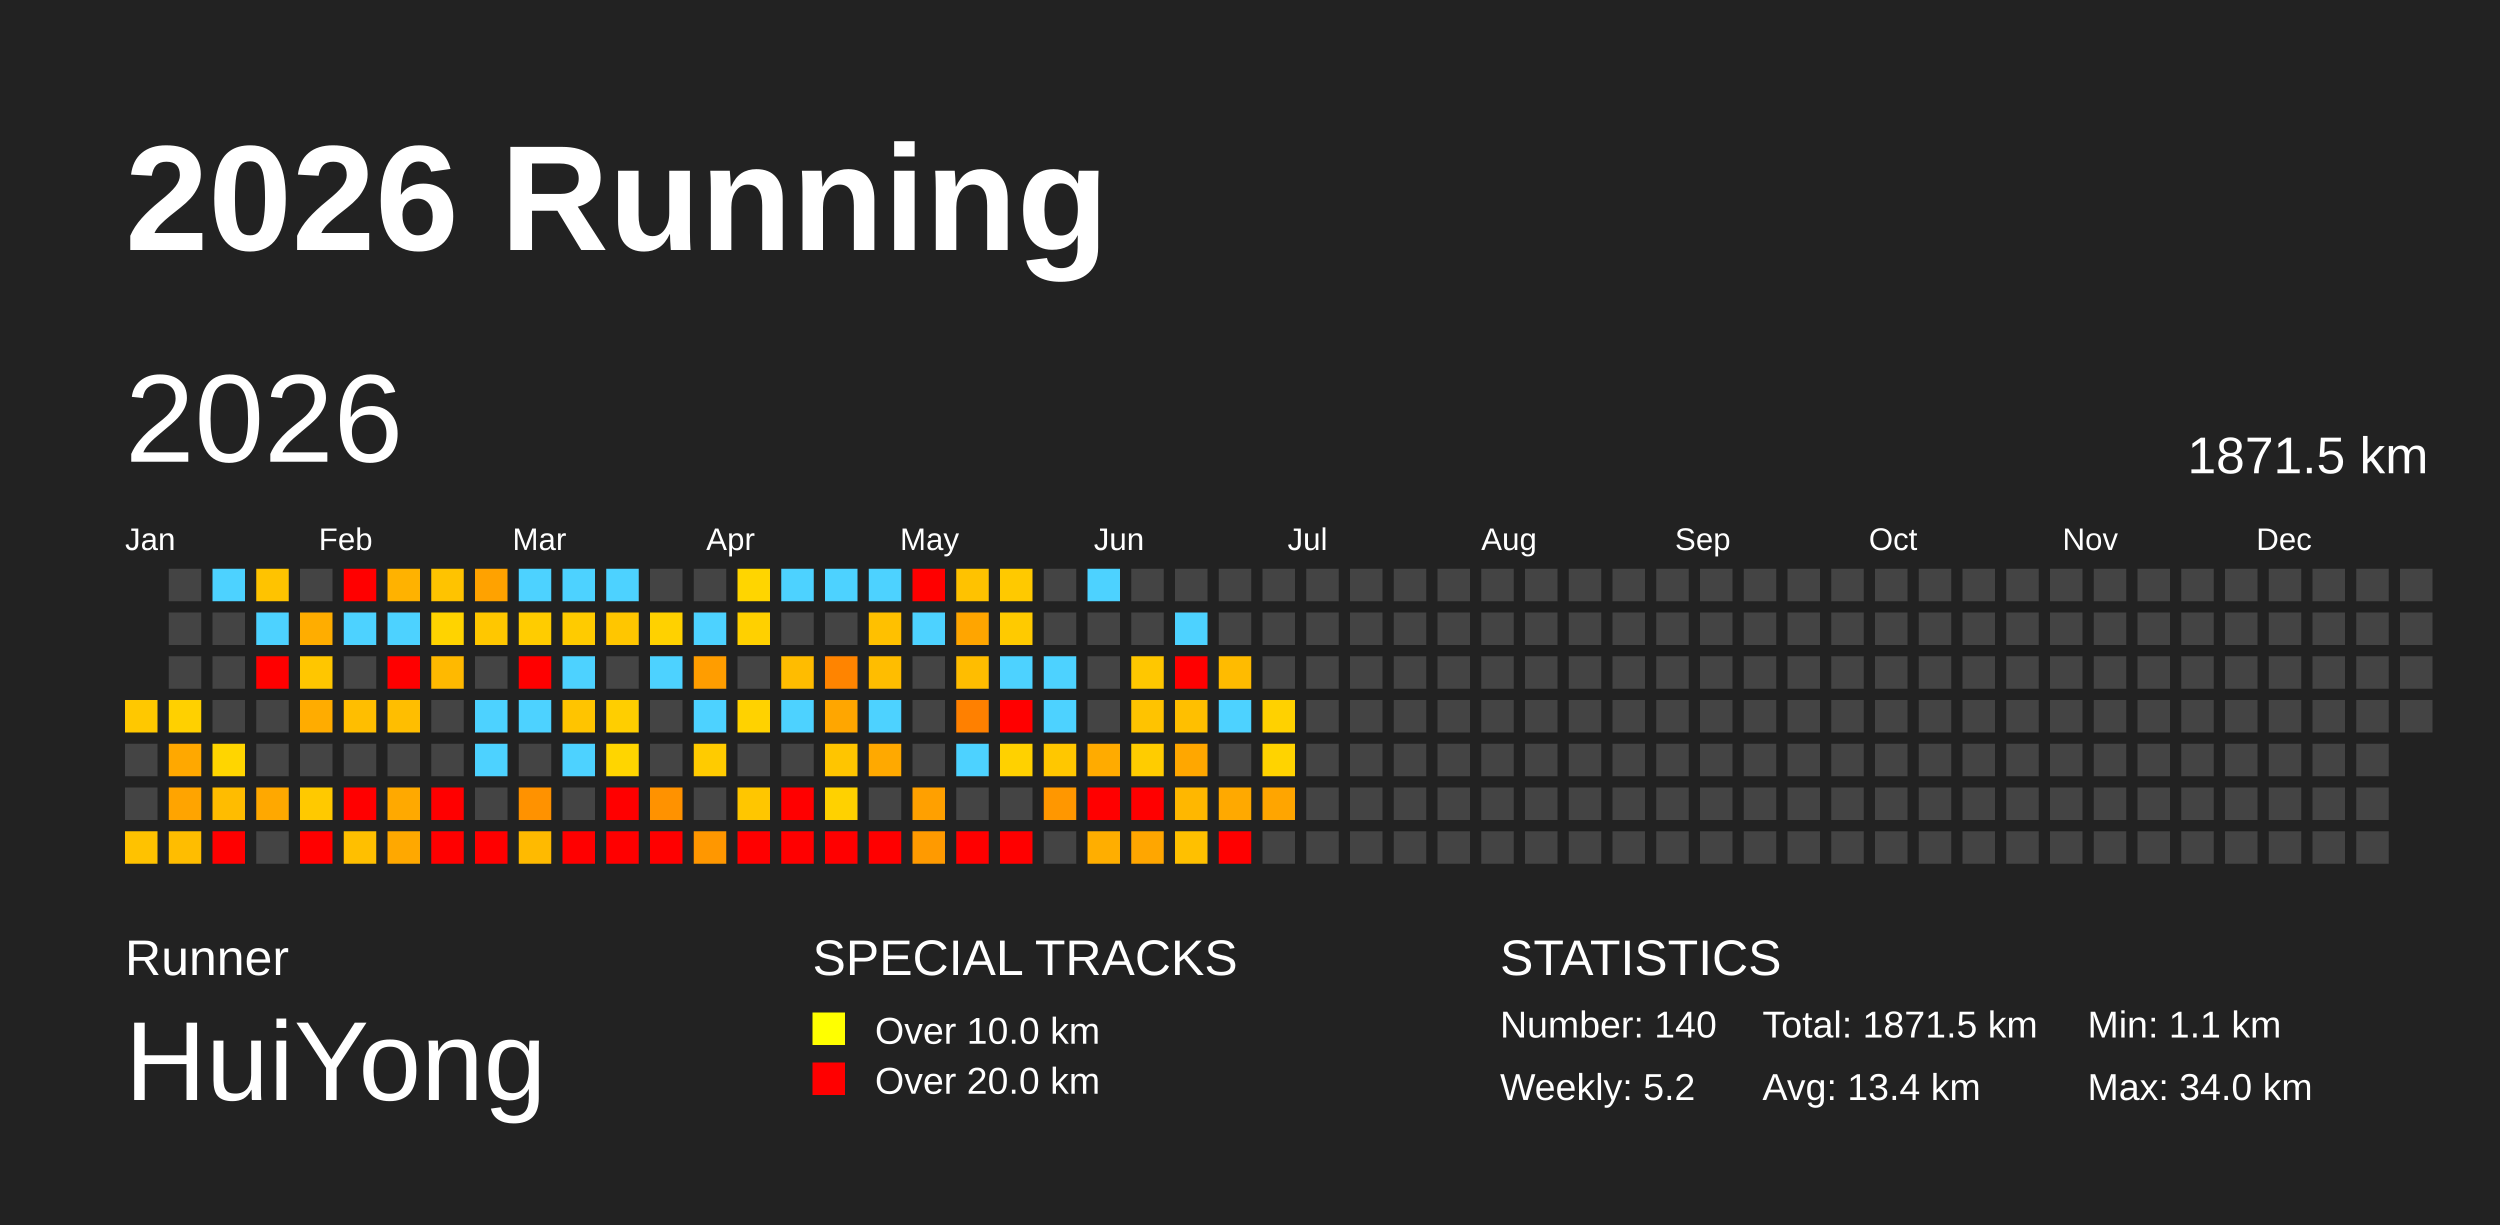
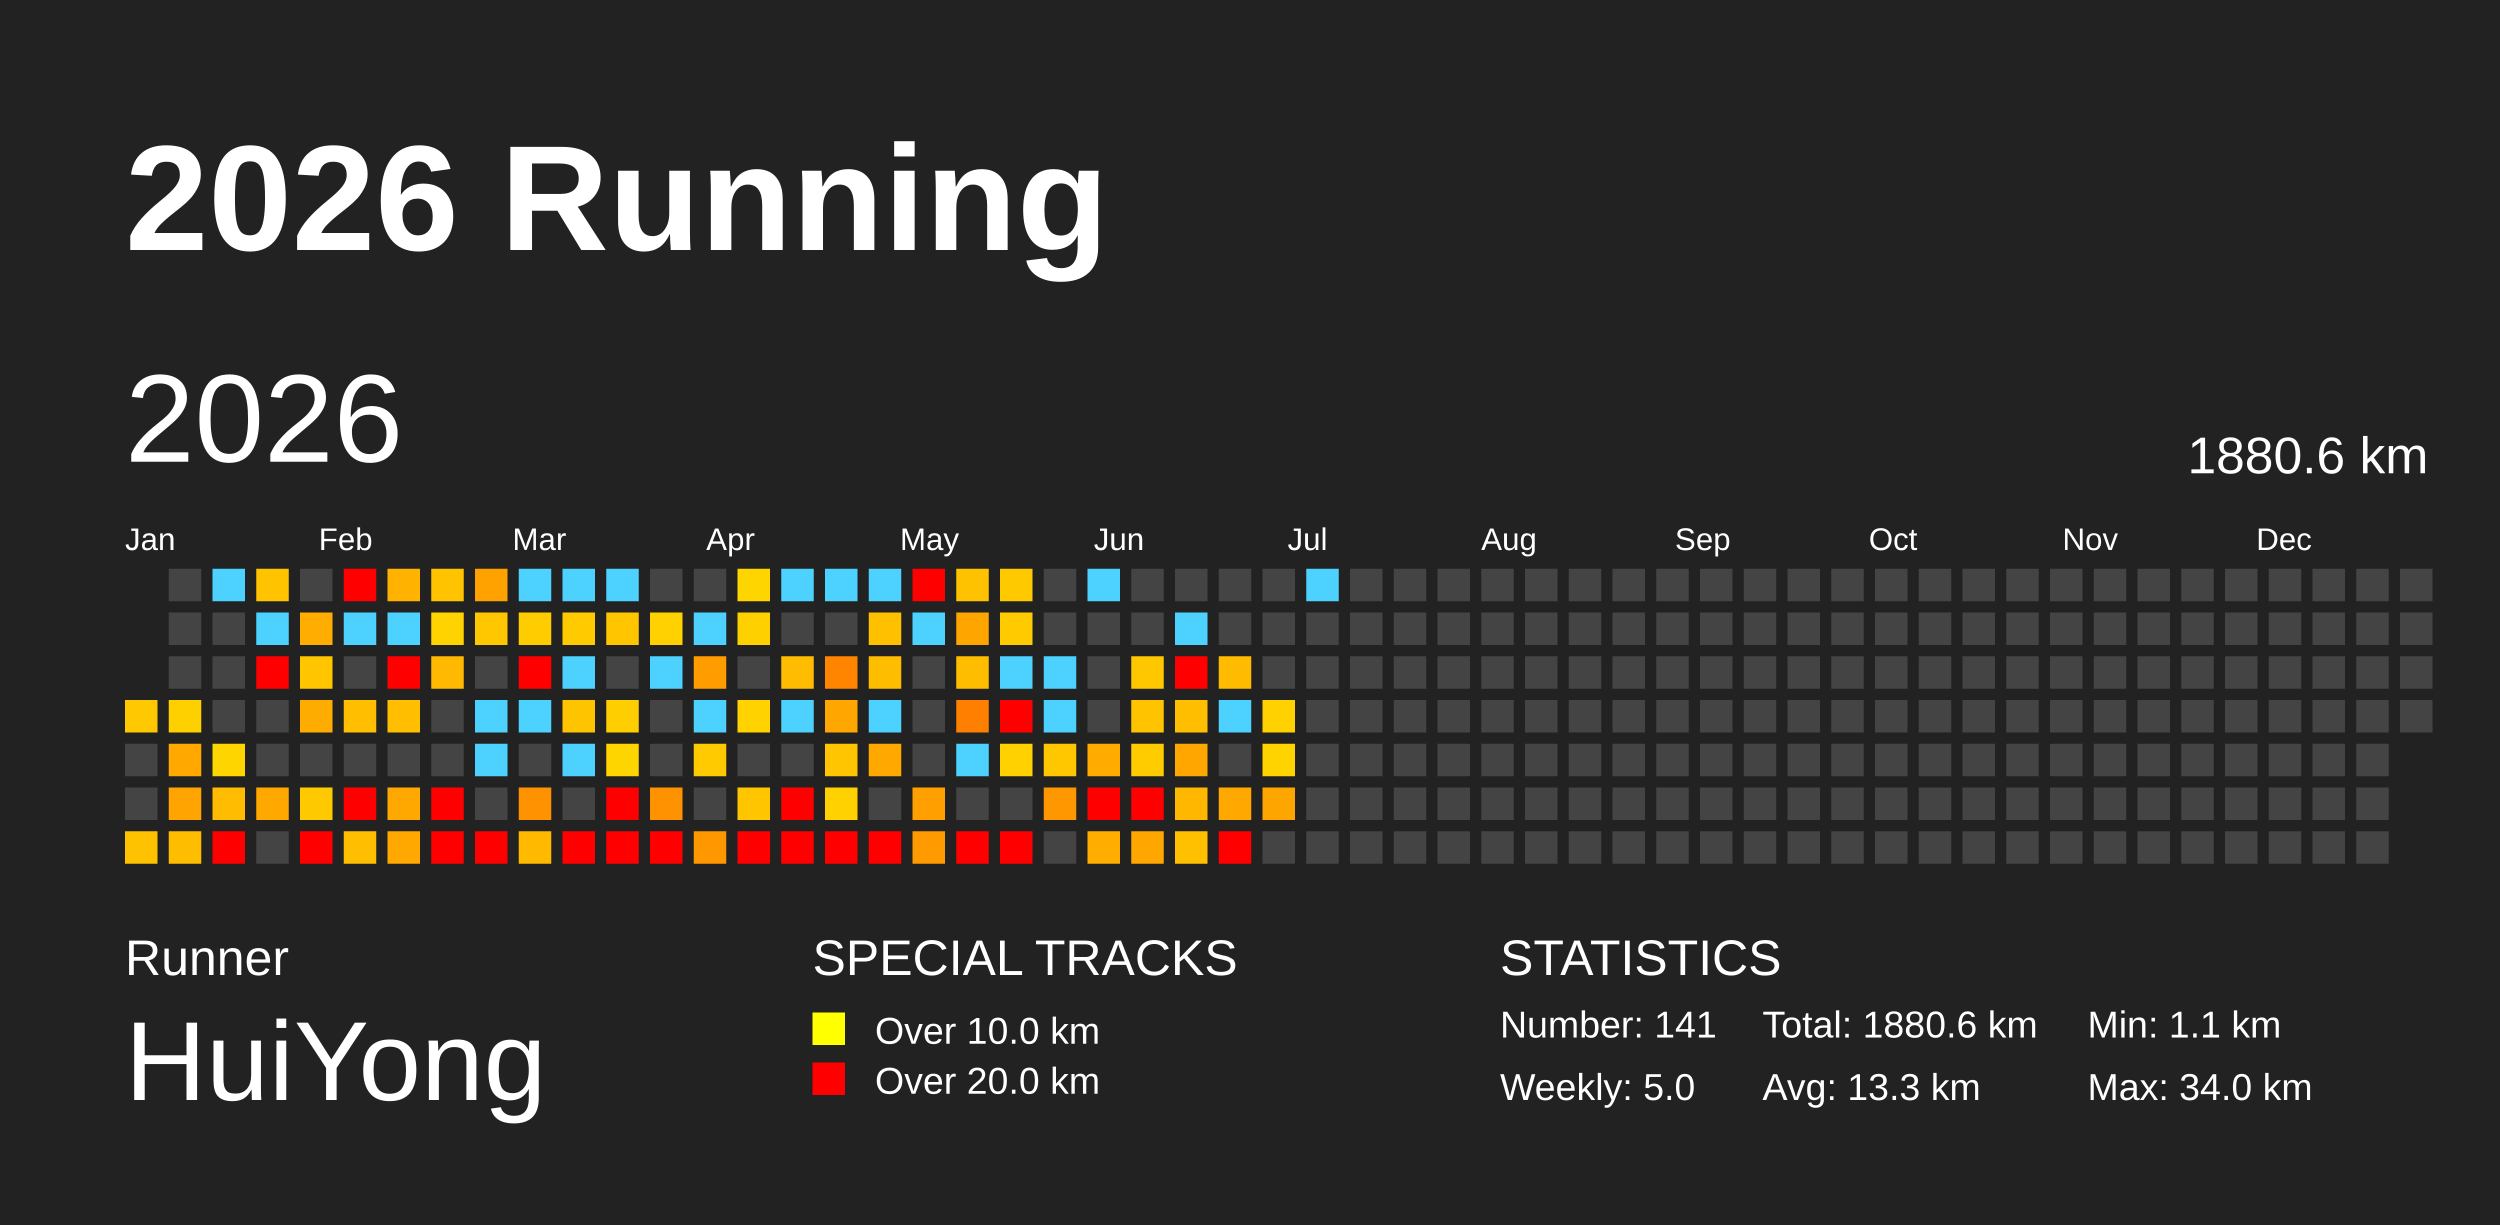
<svg xmlns="http://www.w3.org/2000/svg" baseProfile="full" height="98mm" version="1.1" viewBox="0,0,200,98" width="200mm">
  <defs />
  <rect fill="#222222" height="98" width="200" x="0" y="0" />
  <text fill="#FFFFFF" style="font-size:12px; font-family:Arial; font-weight:bold;" x="10" y="20">2026 Running</text>
  <text fill="#FFFFFF" style="font-size:4px; font-family:Arial" x="10" y="78">Runner</text>
  <text fill="#FFFFFF" style="font-size:9px; font-family:Arial" x="10" y="88">HuiYong</text>
  <text fill="#FFFFFF" style="font-size:4px; font-family:Arial" x="65" y="78">SPECIAL TRACKS</text>
  <rect fill="yellow" height="2.6" width="2.6" x="65" y="81" />
  <text fill="#FFFFFF" style="font-size:3px; font-family:Arial" x="70" y="83.5">Over 10.0 km</text>
  <rect fill="red" height="2.6" width="2.6" x="65" y="85" />
  <text fill="#FFFFFF" style="font-size:3px; font-family:Arial" x="70" y="87.5">Over 20.0 km</text>
  <text fill="#FFFFFF" style="font-size:4px; font-family:Arial" x="120" y="78">STATISTICS</text>
-   <text fill="#FFFFFF" style="font-size:3px; font-family:Arial" x="120" y="83">Number: 140</text>
-   <text fill="#FFFFFF" style="font-size:3px; font-family:Arial" x="120" y="88">Weekly: 5.2</text>
-   <text fill="#FFFFFF" style="font-size:3px; font-family:Arial" x="141" y="83">Total: 1871.5 km</text>
-   <text fill="#FFFFFF" style="font-size:3px; font-family:Arial" x="141" y="88">Avg: 13.4 km</text>
+   <text fill="#FFFFFF" style="font-size:3px; font-family:Arial" x="120" y="83">Number: 141</text>
+   <text fill="#FFFFFF" style="font-size:3px; font-family:Arial" x="120" y="88">Weekly: 5.0</text>
+   <text fill="#FFFFFF" style="font-size:3px; font-family:Arial" x="141" y="83">Total: 1880.6 km</text>
+   <text fill="#FFFFFF" style="font-size:3px; font-family:Arial" x="141" y="88">Avg: 13.3 km</text>
  <text fill="#FFFFFF" style="font-size:3px; font-family:Arial" x="167" y="83">Min: 1.1 km</text>
  <text fill="#FFFFFF" style="font-size:3px; font-family:Arial" x="167" y="88">Max: 34.0 km</text>
  <text dominant-baseline="hanging" fill="#FFFFFF" style="font-size:10.0px; font-family:Arial;" x="10" y="30">2026</text>
-   <text dominant-baseline="hanging" fill="#FFFFFF" style="font-size:4.125px; font-family:Arial;" x="175" y="35">1871.5 km</text>
+   <text dominant-baseline="hanging" fill="#FFFFFF" style="font-size:4.125px; font-family:Arial;" x="175" y="35">1880.6 km</text>
  <text fill="#FFFFFF" style="font-size:2.5px; font-family:Arial" x="10.0" y="44">Jan</text>
  <text fill="#FFFFFF" style="font-size:2.5px; font-family:Arial" x="25.5" y="44">Feb</text>
  <text fill="#FFFFFF" style="font-size:2.5px; font-family:Arial" x="41.0" y="44">Mar</text>
  <text fill="#FFFFFF" style="font-size:2.5px; font-family:Arial" x="56.5" y="44">Apr</text>
  <text fill="#FFFFFF" style="font-size:2.5px; font-family:Arial" x="72.0" y="44">May</text>
  <text fill="#FFFFFF" style="font-size:2.5px; font-family:Arial" x="87.5" y="44">Jun</text>
  <text fill="#FFFFFF" style="font-size:2.5px; font-family:Arial" x="103.0" y="44">Jul</text>
  <text fill="#FFFFFF" style="font-size:2.5px; font-family:Arial" x="118.5" y="44">Aug</text>
  <text fill="#FFFFFF" style="font-size:2.5px; font-family:Arial" x="134.0" y="44">Sep</text>
  <text fill="#FFFFFF" style="font-size:2.5px; font-family:Arial" x="149.5" y="44">Oct</text>
  <text fill="#FFFFFF" style="font-size:2.5px; font-family:Arial" x="165.0" y="44">Nov</text>
  <text fill="#FFFFFF" style="font-size:2.5px; font-family:Arial" x="180.5" y="44">Dec</text>
  <rect fill="#ffc800" height="2.6" width="2.6" x="10.0" y="56.0" />
  <rect fill="#444444" height="2.6" width="2.6" x="10.0" y="59.5" />
  <rect fill="#444444" height="2.6" width="2.6" x="10.0" y="63.0" />
  <rect fill="#ffc200" height="2.6" width="2.6" x="10.0" y="66.5" />
  <rect fill="#444444" height="2.6" width="2.6" x="13.5" y="45.5" />
  <rect fill="#444444" height="2.6" width="2.6" x="13.5" y="49.0" />
  <rect fill="#444444" height="2.6" width="2.6" x="13.5" y="52.5" />
  <rect fill="#ffd000" height="2.6" width="2.6" x="13.5" y="56.0" />
  <rect fill="#ffa800" height="2.6" width="2.6" x="13.5" y="59.5" />
  <rect fill="#ffa400" height="2.6" width="2.6" x="13.5" y="63.0" />
  <rect fill="#ffbd00" height="2.6" width="2.6" x="13.5" y="66.5" />
  <rect fill="#4dd2ff" height="2.6" width="2.6" x="17.0" y="45.5" />
  <rect fill="#444444" height="2.6" width="2.6" x="17.0" y="49.0" />
  <rect fill="#444444" height="2.6" width="2.6" x="17.0" y="52.5" />
  <rect fill="#444444" height="2.6" width="2.6" x="17.0" y="56.0" />
  <rect fill="#ffd500" height="2.6" width="2.6" x="17.0" y="59.5" />
  <rect fill="#ffbc00" height="2.6" width="2.6" x="17.0" y="63.0" />
  <rect fill="red" height="2.6" width="2.6" x="17.0" y="66.5" />
  <rect fill="#ffc300" height="2.6" width="2.6" x="20.5" y="45.5" />
  <rect fill="#4dd2ff" height="2.6" width="2.6" x="20.5" y="49.0" />
  <rect fill="red" height="2.6" width="2.6" x="20.5" y="52.5" />
  <rect fill="#444444" height="2.6" width="2.6" x="20.5" y="56.0" />
  <rect fill="#444444" height="2.6" width="2.6" x="20.5" y="59.5" />
  <rect fill="#ffa800" height="2.6" width="2.6" x="20.5" y="63.0" />
  <rect fill="#444444" height="2.6" width="2.6" x="20.5" y="66.5" />
  <rect fill="#444444" height="2.6" width="2.6" x="24.0" y="45.5" />
  <rect fill="#ffad00" height="2.6" width="2.6" x="24.0" y="49.0" />
  <rect fill="#ffc600" height="2.6" width="2.6" x="24.0" y="52.5" />
  <rect fill="#ffac00" height="2.6" width="2.6" x="24.0" y="56.0" />
  <rect fill="#444444" height="2.6" width="2.6" x="24.0" y="59.5" />
  <rect fill="#ffc900" height="2.6" width="2.6" x="24.0" y="63.0" />
  <rect fill="red" height="2.6" width="2.6" x="24.0" y="66.5" />
  <rect fill="red" height="2.6" width="2.6" x="27.5" y="45.5" />
  <rect fill="#4dd2ff" height="2.6" width="2.6" x="27.5" y="49.0" />
  <rect fill="#444444" height="2.6" width="2.6" x="27.5" y="52.5" />
  <rect fill="#ffbe00" height="2.6" width="2.6" x="27.5" y="56.0" />
  <rect fill="#444444" height="2.6" width="2.6" x="27.5" y="59.5" />
  <rect fill="red" height="2.6" width="2.6" x="27.5" y="63.0" />
  <rect fill="#ffbf00" height="2.6" width="2.6" x="27.5" y="66.5" />
  <rect fill="#ffb200" height="2.6" width="2.6" x="31.0" y="45.5" />
  <rect fill="#4dd2ff" height="2.6" width="2.6" x="31.0" y="49.0" />
  <rect fill="red" height="2.6" width="2.6" x="31.0" y="52.5" />
  <rect fill="#ffbe00" height="2.6" width="2.6" x="31.0" y="56.0" />
  <rect fill="#444444" height="2.6" width="2.6" x="31.0" y="59.5" />
  <rect fill="#ffa900" height="2.6" width="2.6" x="31.0" y="63.0" />
  <rect fill="#ffa800" height="2.6" width="2.6" x="31.0" y="66.5" />
  <rect fill="#ffc300" height="2.6" width="2.6" x="34.5" y="45.5" />
  <rect fill="#ffd300" height="2.6" width="2.6" x="34.5" y="49.0" />
  <rect fill="#ffb900" height="2.6" width="2.6" x="34.5" y="52.5" />
  <rect fill="#444444" height="2.6" width="2.6" x="34.5" y="56.0" />
  <rect fill="#444444" height="2.6" width="2.6" x="34.5" y="59.5" />
  <rect fill="red" height="2.6" width="2.6" x="34.5" y="63.0" />
  <rect fill="red" height="2.6" width="2.6" x="34.5" y="66.5" />
  <rect fill="#ffa200" height="2.6" width="2.6" x="38.0" y="45.5" />
  <rect fill="#ffc700" height="2.6" width="2.6" x="38.0" y="49.0" />
  <rect fill="#444444" height="2.6" width="2.6" x="38.0" y="52.5" />
  <rect fill="#4dd2ff" height="2.6" width="2.6" x="38.0" y="56.0" />
  <rect fill="#4dd2ff" height="2.6" width="2.6" x="38.0" y="59.5" />
  <rect fill="#444444" height="2.6" width="2.6" x="38.0" y="63.0" />
  <rect fill="red" height="2.6" width="2.6" x="38.0" y="66.5" />
  <rect fill="#4dd2ff" height="2.6" width="2.6" x="41.5" y="45.5" />
  <rect fill="#ffcc00" height="2.6" width="2.6" x="41.5" y="49.0" />
  <rect fill="red" height="2.6" width="2.6" x="41.5" y="52.5" />
  <rect fill="#4dd2ff" height="2.6" width="2.6" x="41.5" y="56.0" />
  <rect fill="#444444" height="2.6" width="2.6" x="41.5" y="59.5" />
  <rect fill="#ff9200" height="2.6" width="2.6" x="41.5" y="63.0" />
  <rect fill="#ffba00" height="2.6" width="2.6" x="41.5" y="66.5" />
  <rect fill="#4dd2ff" height="2.6" width="2.6" x="45.0" y="45.5" />
  <rect fill="#ffcb00" height="2.6" width="2.6" x="45.0" y="49.0" />
  <rect fill="#4dd2ff" height="2.6" width="2.6" x="45.0" y="52.5" />
  <rect fill="#ffc400" height="2.6" width="2.6" x="45.0" y="56.0" />
  <rect fill="#4dd2ff" height="2.6" width="2.6" x="45.0" y="59.5" />
  <rect fill="#444444" height="2.6" width="2.6" x="45.0" y="63.0" />
  <rect fill="red" height="2.6" width="2.6" x="45.0" y="66.5" />
  <rect fill="#4dd2ff" height="2.6" width="2.6" x="48.5" y="45.5" />
  <rect fill="#ffc600" height="2.6" width="2.6" x="48.5" y="49.0" />
  <rect fill="#444444" height="2.6" width="2.6" x="48.5" y="52.5" />
  <rect fill="#ffce00" height="2.6" width="2.6" x="48.5" y="56.0" />
  <rect fill="#ffd500" height="2.6" width="2.6" x="48.5" y="59.5" />
  <rect fill="red" height="2.6" width="2.6" x="48.5" y="63.0" />
  <rect fill="red" height="2.6" width="2.6" x="48.5" y="66.5" />
  <rect fill="#444444" height="2.6" width="2.6" x="52.0" y="45.5" />
  <rect fill="#ffd100" height="2.6" width="2.6" x="52.0" y="49.0" />
  <rect fill="#4dd2ff" height="2.6" width="2.6" x="52.0" y="52.5" />
  <rect fill="#444444" height="2.6" width="2.6" x="52.0" y="56.0" />
  <rect fill="#444444" height="2.6" width="2.6" x="52.0" y="59.5" />
  <rect fill="#ff9200" height="2.6" width="2.6" x="52.0" y="63.0" />
  <rect fill="red" height="2.6" width="2.6" x="52.0" y="66.5" />
  <rect fill="#444444" height="2.6" width="2.6" x="55.5" y="45.5" />
  <rect fill="#4dd2ff" height="2.6" width="2.6" x="55.5" y="49.0" />
  <rect fill="#ff9d00" height="2.6" width="2.6" x="55.5" y="52.5" />
  <rect fill="#4dd2ff" height="2.6" width="2.6" x="55.5" y="56.0" />
  <rect fill="#ffcb00" height="2.6" width="2.6" x="55.5" y="59.5" />
  <rect fill="#444444" height="2.6" width="2.6" x="55.5" y="63.0" />
  <rect fill="#ff9700" height="2.6" width="2.6" x="55.5" y="66.5" />
  <rect fill="#ffd500" height="2.6" width="2.6" x="59.0" y="45.5" />
  <rect fill="#ffd000" height="2.6" width="2.6" x="59.0" y="49.0" />
  <rect fill="#444444" height="2.6" width="2.6" x="59.0" y="52.5" />
  <rect fill="#ffd200" height="2.6" width="2.6" x="59.0" y="56.0" />
  <rect fill="#444444" height="2.6" width="2.6" x="59.0" y="59.5" />
  <rect fill="#ffc600" height="2.6" width="2.6" x="59.0" y="63.0" />
  <rect fill="red" height="2.6" width="2.6" x="59.0" y="66.5" />
  <rect fill="#4dd2ff" height="2.6" width="2.6" x="62.5" y="45.5" />
  <rect fill="#444444" height="2.6" width="2.6" x="62.5" y="49.0" />
  <rect fill="#ffbc00" height="2.6" width="2.6" x="62.5" y="52.5" />
  <rect fill="#4dd2ff" height="2.6" width="2.6" x="62.5" y="56.0" />
  <rect fill="#444444" height="2.6" width="2.6" x="62.5" y="59.5" />
  <rect fill="red" height="2.6" width="2.6" x="62.5" y="63.0" />
  <rect fill="red" height="2.6" width="2.6" x="62.5" y="66.5" />
  <rect fill="#4dd2ff" height="2.6" width="2.6" x="66.0" y="45.5" />
  <rect fill="#444444" height="2.6" width="2.6" x="66.0" y="49.0" />
  <rect fill="#ff8400" height="2.6" width="2.6" x="66.0" y="52.5" />
  <rect fill="#ffa600" height="2.6" width="2.6" x="66.0" y="56.0" />
  <rect fill="#ffc500" height="2.6" width="2.6" x="66.0" y="59.5" />
  <rect fill="#ffd100" height="2.6" width="2.6" x="66.0" y="63.0" />
  <rect fill="red" height="2.6" width="2.6" x="66.0" y="66.5" />
  <rect fill="#4dd2ff" height="2.6" width="2.6" x="69.5" y="45.5" />
  <rect fill="#ffc000" height="2.6" width="2.6" x="69.5" y="49.0" />
  <rect fill="#ffbd00" height="2.6" width="2.6" x="69.5" y="52.5" />
  <rect fill="#4dd2ff" height="2.6" width="2.6" x="69.5" y="56.0" />
  <rect fill="#ffa900" height="2.6" width="2.6" x="69.5" y="59.5" />
  <rect fill="#444444" height="2.6" width="2.6" x="69.5" y="63.0" />
  <rect fill="red" height="2.6" width="2.6" x="69.5" y="66.5" />
  <rect fill="red" height="2.6" width="2.6" x="73.0" y="45.5" />
  <rect fill="#4dd2ff" height="2.6" width="2.6" x="73.0" y="49.0" />
  <rect fill="#444444" height="2.6" width="2.6" x="73.0" y="52.5" />
  <rect fill="#444444" height="2.6" width="2.6" x="73.0" y="56.0" />
  <rect fill="#444444" height="2.6" width="2.6" x="73.0" y="59.5" />
  <rect fill="#ffa000" height="2.6" width="2.6" x="73.0" y="63.0" />
  <rect fill="#ff9a00" height="2.6" width="2.6" x="73.0" y="66.5" />
  <rect fill="#ffc200" height="2.6" width="2.6" x="76.5" y="45.5" />
  <rect fill="#ffa500" height="2.6" width="2.6" x="76.5" y="49.0" />
  <rect fill="#ffbd00" height="2.6" width="2.6" x="76.5" y="52.5" />
  <rect fill="#ff8000" height="2.6" width="2.6" x="76.5" y="56.0" />
  <rect fill="#4dd2ff" height="2.6" width="2.6" x="76.5" y="59.5" />
  <rect fill="#444444" height="2.6" width="2.6" x="76.5" y="63.0" />
  <rect fill="red" height="2.6" width="2.6" x="76.5" y="66.5" />
  <rect fill="#ffc900" height="2.6" width="2.6" x="80.0" y="45.5" />
  <rect fill="#ffca00" height="2.6" width="2.6" x="80.0" y="49.0" />
  <rect fill="#4dd2ff" height="2.6" width="2.6" x="80.0" y="52.5" />
  <rect fill="red" height="2.6" width="2.6" x="80.0" y="56.0" />
  <rect fill="#ffd100" height="2.6" width="2.6" x="80.0" y="59.5" />
  <rect fill="#444444" height="2.6" width="2.6" x="80.0" y="63.0" />
  <rect fill="red" height="2.6" width="2.6" x="80.0" y="66.5" />
  <rect fill="#444444" height="2.6" width="2.6" x="83.5" y="45.5" />
  <rect fill="#444444" height="2.6" width="2.6" x="83.5" y="49.0" />
  <rect fill="#4dd2ff" height="2.6" width="2.6" x="83.5" y="52.5" />
  <rect fill="#4dd2ff" height="2.6" width="2.6" x="83.5" y="56.0" />
  <rect fill="#ffc700" height="2.6" width="2.6" x="83.5" y="59.5" />
  <rect fill="#ff9700" height="2.6" width="2.6" x="83.5" y="63.0" />
  <rect fill="#444444" height="2.6" width="2.6" x="83.5" y="66.5" />
  <rect fill="#4dd2ff" height="2.6" width="2.6" x="87.0" y="45.5" />
  <rect fill="#444444" height="2.6" width="2.6" x="87.0" y="49.0" />
  <rect fill="#444444" height="2.6" width="2.6" x="87.0" y="52.5" />
  <rect fill="#444444" height="2.6" width="2.6" x="87.0" y="56.0" />
  <rect fill="#ffab00" height="2.6" width="2.6" x="87.0" y="59.5" />
  <rect fill="red" height="2.6" width="2.6" x="87.0" y="63.0" />
  <rect fill="#ffae00" height="2.6" width="2.6" x="87.0" y="66.5" />
  <rect fill="#444444" height="2.6" width="2.6" x="90.5" y="45.5" />
  <rect fill="#444444" height="2.6" width="2.6" x="90.5" y="49.0" />
  <rect fill="#ffc700" height="2.6" width="2.6" x="90.5" y="52.5" />
  <rect fill="#ffc300" height="2.6" width="2.6" x="90.5" y="56.0" />
  <rect fill="#ffcc00" height="2.6" width="2.6" x="90.5" y="59.5" />
  <rect fill="red" height="2.6" width="2.6" x="90.5" y="63.0" />
  <rect fill="#ffa600" height="2.6" width="2.6" x="90.5" y="66.5" />
  <rect fill="#444444" height="2.6" width="2.6" x="94.0" y="45.5" />
  <rect fill="#4dd2ff" height="2.6" width="2.6" x="94.0" y="49.0" />
  <rect fill="red" height="2.6" width="2.6" x="94.0" y="52.5" />
  <rect fill="#ffbf00" height="2.6" width="2.6" x="94.0" y="56.0" />
  <rect fill="#ffa700" height="2.6" width="2.6" x="94.0" y="59.5" />
  <rect fill="#ffb700" height="2.6" width="2.6" x="94.0" y="63.0" />
  <rect fill="#ffc000" height="2.6" width="2.6" x="94.0" y="66.5" />
  <rect fill="#444444" height="2.6" width="2.6" x="97.5" y="45.5" />
  <rect fill="#444444" height="2.6" width="2.6" x="97.5" y="49.0" />
  <rect fill="#ffbb00" height="2.6" width="2.6" x="97.5" y="52.5" />
  <rect fill="#4dd2ff" height="2.6" width="2.6" x="97.5" y="56.0" />
  <rect fill="#444444" height="2.6" width="2.6" x="97.5" y="59.5" />
  <rect fill="#ffa900" height="2.6" width="2.6" x="97.5" y="63.0" />
  <rect fill="red" height="2.6" width="2.6" x="97.5" y="66.5" />
  <rect fill="#444444" height="2.6" width="2.6" x="101.0" y="45.5" />
  <rect fill="#444444" height="2.6" width="2.6" x="101.0" y="49.0" />
  <rect fill="#444444" height="2.6" width="2.6" x="101.0" y="52.5" />
  <rect fill="#ffd100" height="2.6" width="2.6" x="101.0" y="56.0" />
  <rect fill="#ffd300" height="2.6" width="2.6" x="101.0" y="59.5" />
  <rect fill="#ffa500" height="2.6" width="2.6" x="101.0" y="63.0" />
  <rect fill="#444444" height="2.6" width="2.6" x="101.0" y="66.5" />
-   <rect fill="#444444" height="2.6" width="2.6" x="104.5" y="45.5" />
+   <rect fill="#4dd2ff" height="2.6" width="2.6" x="104.5" y="45.5" />
  <rect fill="#444444" height="2.6" width="2.6" x="104.5" y="49.0" />
  <rect fill="#444444" height="2.6" width="2.6" x="104.5" y="52.5" />
  <rect fill="#444444" height="2.6" width="2.6" x="104.5" y="56.0" />
  <rect fill="#444444" height="2.6" width="2.6" x="104.5" y="59.5" />
  <rect fill="#444444" height="2.6" width="2.6" x="104.5" y="63.0" />
  <rect fill="#444444" height="2.6" width="2.6" x="104.5" y="66.5" />
  <rect fill="#444444" height="2.6" width="2.6" x="108.0" y="45.5" />
  <rect fill="#444444" height="2.6" width="2.6" x="108.0" y="49.0" />
  <rect fill="#444444" height="2.6" width="2.6" x="108.0" y="52.5" />
  <rect fill="#444444" height="2.6" width="2.6" x="108.0" y="56.0" />
  <rect fill="#444444" height="2.6" width="2.6" x="108.0" y="59.5" />
  <rect fill="#444444" height="2.6" width="2.6" x="108.0" y="63.0" />
  <rect fill="#444444" height="2.6" width="2.6" x="108.0" y="66.5" />
  <rect fill="#444444" height="2.6" width="2.6" x="111.5" y="45.5" />
  <rect fill="#444444" height="2.6" width="2.6" x="111.5" y="49.0" />
  <rect fill="#444444" height="2.6" width="2.6" x="111.5" y="52.5" />
  <rect fill="#444444" height="2.6" width="2.6" x="111.5" y="56.0" />
  <rect fill="#444444" height="2.6" width="2.6" x="111.5" y="59.5" />
  <rect fill="#444444" height="2.6" width="2.6" x="111.5" y="63.0" />
  <rect fill="#444444" height="2.6" width="2.6" x="111.5" y="66.5" />
  <rect fill="#444444" height="2.6" width="2.6" x="115.0" y="45.5" />
  <rect fill="#444444" height="2.6" width="2.6" x="115.0" y="49.0" />
  <rect fill="#444444" height="2.6" width="2.6" x="115.0" y="52.5" />
  <rect fill="#444444" height="2.6" width="2.6" x="115.0" y="56.0" />
  <rect fill="#444444" height="2.6" width="2.6" x="115.0" y="59.5" />
  <rect fill="#444444" height="2.6" width="2.6" x="115.0" y="63.0" />
  <rect fill="#444444" height="2.6" width="2.6" x="115.0" y="66.5" />
  <rect fill="#444444" height="2.6" width="2.6" x="118.5" y="45.5" />
  <rect fill="#444444" height="2.6" width="2.6" x="118.5" y="49.0" />
  <rect fill="#444444" height="2.6" width="2.6" x="118.5" y="52.5" />
  <rect fill="#444444" height="2.6" width="2.6" x="118.5" y="56.0" />
  <rect fill="#444444" height="2.6" width="2.6" x="118.5" y="59.5" />
  <rect fill="#444444" height="2.6" width="2.6" x="118.5" y="63.0" />
  <rect fill="#444444" height="2.6" width="2.6" x="118.5" y="66.5" />
  <rect fill="#444444" height="2.6" width="2.6" x="122.0" y="45.5" />
  <rect fill="#444444" height="2.6" width="2.6" x="122.0" y="49.0" />
  <rect fill="#444444" height="2.6" width="2.6" x="122.0" y="52.5" />
  <rect fill="#444444" height="2.6" width="2.6" x="122.0" y="56.0" />
  <rect fill="#444444" height="2.6" width="2.6" x="122.0" y="59.5" />
  <rect fill="#444444" height="2.6" width="2.6" x="122.0" y="63.0" />
  <rect fill="#444444" height="2.6" width="2.6" x="122.0" y="66.5" />
  <rect fill="#444444" height="2.6" width="2.6" x="125.5" y="45.5" />
  <rect fill="#444444" height="2.6" width="2.6" x="125.5" y="49.0" />
  <rect fill="#444444" height="2.6" width="2.6" x="125.5" y="52.5" />
  <rect fill="#444444" height="2.6" width="2.6" x="125.5" y="56.0" />
  <rect fill="#444444" height="2.6" width="2.6" x="125.5" y="59.5" />
  <rect fill="#444444" height="2.6" width="2.6" x="125.5" y="63.0" />
  <rect fill="#444444" height="2.6" width="2.6" x="125.5" y="66.5" />
  <rect fill="#444444" height="2.6" width="2.6" x="129.0" y="45.5" />
  <rect fill="#444444" height="2.6" width="2.6" x="129.0" y="49.0" />
  <rect fill="#444444" height="2.6" width="2.6" x="129.0" y="52.5" />
  <rect fill="#444444" height="2.6" width="2.6" x="129.0" y="56.0" />
  <rect fill="#444444" height="2.6" width="2.6" x="129.0" y="59.5" />
  <rect fill="#444444" height="2.6" width="2.6" x="129.0" y="63.0" />
  <rect fill="#444444" height="2.6" width="2.6" x="129.0" y="66.5" />
  <rect fill="#444444" height="2.6" width="2.6" x="132.5" y="45.5" />
  <rect fill="#444444" height="2.6" width="2.6" x="132.5" y="49.0" />
  <rect fill="#444444" height="2.6" width="2.6" x="132.5" y="52.5" />
  <rect fill="#444444" height="2.6" width="2.6" x="132.5" y="56.0" />
  <rect fill="#444444" height="2.6" width="2.6" x="132.5" y="59.5" />
  <rect fill="#444444" height="2.6" width="2.6" x="132.5" y="63.0" />
  <rect fill="#444444" height="2.6" width="2.6" x="132.5" y="66.5" />
  <rect fill="#444444" height="2.6" width="2.6" x="136.0" y="45.5" />
  <rect fill="#444444" height="2.6" width="2.6" x="136.0" y="49.0" />
  <rect fill="#444444" height="2.6" width="2.6" x="136.0" y="52.5" />
  <rect fill="#444444" height="2.6" width="2.6" x="136.0" y="56.0" />
  <rect fill="#444444" height="2.6" width="2.6" x="136.0" y="59.5" />
  <rect fill="#444444" height="2.6" width="2.6" x="136.0" y="63.0" />
  <rect fill="#444444" height="2.6" width="2.6" x="136.0" y="66.5" />
  <rect fill="#444444" height="2.6" width="2.6" x="139.5" y="45.5" />
  <rect fill="#444444" height="2.6" width="2.6" x="139.5" y="49.0" />
  <rect fill="#444444" height="2.6" width="2.6" x="139.5" y="52.5" />
  <rect fill="#444444" height="2.6" width="2.6" x="139.5" y="56.0" />
  <rect fill="#444444" height="2.6" width="2.6" x="139.5" y="59.5" />
  <rect fill="#444444" height="2.6" width="2.6" x="139.5" y="63.0" />
  <rect fill="#444444" height="2.6" width="2.6" x="139.5" y="66.5" />
  <rect fill="#444444" height="2.6" width="2.6" x="143.0" y="45.5" />
  <rect fill="#444444" height="2.6" width="2.6" x="143.0" y="49.0" />
  <rect fill="#444444" height="2.6" width="2.6" x="143.0" y="52.5" />
  <rect fill="#444444" height="2.6" width="2.6" x="143.0" y="56.0" />
  <rect fill="#444444" height="2.6" width="2.6" x="143.0" y="59.5" />
  <rect fill="#444444" height="2.6" width="2.6" x="143.0" y="63.0" />
  <rect fill="#444444" height="2.6" width="2.6" x="143.0" y="66.5" />
  <rect fill="#444444" height="2.6" width="2.6" x="146.5" y="45.5" />
  <rect fill="#444444" height="2.6" width="2.6" x="146.5" y="49.0" />
  <rect fill="#444444" height="2.6" width="2.6" x="146.5" y="52.5" />
  <rect fill="#444444" height="2.6" width="2.6" x="146.5" y="56.0" />
  <rect fill="#444444" height="2.6" width="2.6" x="146.5" y="59.5" />
  <rect fill="#444444" height="2.6" width="2.6" x="146.5" y="63.0" />
  <rect fill="#444444" height="2.6" width="2.6" x="146.5" y="66.5" />
  <rect fill="#444444" height="2.6" width="2.6" x="150.0" y="45.5" />
  <rect fill="#444444" height="2.6" width="2.6" x="150.0" y="49.0" />
  <rect fill="#444444" height="2.6" width="2.6" x="150.0" y="52.5" />
  <rect fill="#444444" height="2.6" width="2.6" x="150.0" y="56.0" />
  <rect fill="#444444" height="2.6" width="2.6" x="150.0" y="59.5" />
  <rect fill="#444444" height="2.6" width="2.6" x="150.0" y="63.0" />
  <rect fill="#444444" height="2.6" width="2.6" x="150.0" y="66.5" />
  <rect fill="#444444" height="2.6" width="2.6" x="153.5" y="45.5" />
  <rect fill="#444444" height="2.6" width="2.6" x="153.5" y="49.0" />
  <rect fill="#444444" height="2.6" width="2.6" x="153.5" y="52.5" />
  <rect fill="#444444" height="2.6" width="2.6" x="153.5" y="56.0" />
  <rect fill="#444444" height="2.6" width="2.6" x="153.5" y="59.5" />
  <rect fill="#444444" height="2.6" width="2.6" x="153.5" y="63.0" />
  <rect fill="#444444" height="2.6" width="2.6" x="153.5" y="66.5" />
  <rect fill="#444444" height="2.6" width="2.6" x="157.0" y="45.5" />
  <rect fill="#444444" height="2.6" width="2.6" x="157.0" y="49.0" />
  <rect fill="#444444" height="2.6" width="2.6" x="157.0" y="52.5" />
  <rect fill="#444444" height="2.6" width="2.6" x="157.0" y="56.0" />
  <rect fill="#444444" height="2.6" width="2.6" x="157.0" y="59.5" />
  <rect fill="#444444" height="2.6" width="2.6" x="157.0" y="63.0" />
  <rect fill="#444444" height="2.6" width="2.6" x="157.0" y="66.5" />
  <rect fill="#444444" height="2.6" width="2.6" x="160.5" y="45.5" />
  <rect fill="#444444" height="2.6" width="2.6" x="160.5" y="49.0" />
  <rect fill="#444444" height="2.6" width="2.6" x="160.5" y="52.5" />
  <rect fill="#444444" height="2.6" width="2.6" x="160.5" y="56.0" />
  <rect fill="#444444" height="2.6" width="2.6" x="160.5" y="59.5" />
  <rect fill="#444444" height="2.6" width="2.6" x="160.5" y="63.0" />
  <rect fill="#444444" height="2.6" width="2.6" x="160.5" y="66.5" />
  <rect fill="#444444" height="2.6" width="2.6" x="164.0" y="45.5" />
  <rect fill="#444444" height="2.6" width="2.6" x="164.0" y="49.0" />
  <rect fill="#444444" height="2.6" width="2.6" x="164.0" y="52.5" />
  <rect fill="#444444" height="2.6" width="2.6" x="164.0" y="56.0" />
  <rect fill="#444444" height="2.6" width="2.6" x="164.0" y="59.5" />
  <rect fill="#444444" height="2.6" width="2.6" x="164.0" y="63.0" />
  <rect fill="#444444" height="2.6" width="2.6" x="164.0" y="66.5" />
  <rect fill="#444444" height="2.6" width="2.6" x="167.5" y="45.5" />
  <rect fill="#444444" height="2.6" width="2.6" x="167.5" y="49.0" />
  <rect fill="#444444" height="2.6" width="2.6" x="167.5" y="52.5" />
  <rect fill="#444444" height="2.6" width="2.6" x="167.5" y="56.0" />
  <rect fill="#444444" height="2.6" width="2.6" x="167.5" y="59.5" />
  <rect fill="#444444" height="2.6" width="2.6" x="167.5" y="63.0" />
  <rect fill="#444444" height="2.6" width="2.6" x="167.5" y="66.5" />
  <rect fill="#444444" height="2.6" width="2.6" x="171.0" y="45.5" />
  <rect fill="#444444" height="2.6" width="2.6" x="171.0" y="49.0" />
  <rect fill="#444444" height="2.6" width="2.6" x="171.0" y="52.5" />
  <rect fill="#444444" height="2.6" width="2.6" x="171.0" y="56.0" />
  <rect fill="#444444" height="2.6" width="2.6" x="171.0" y="59.5" />
  <rect fill="#444444" height="2.6" width="2.6" x="171.0" y="63.0" />
  <rect fill="#444444" height="2.6" width="2.6" x="171.0" y="66.5" />
  <rect fill="#444444" height="2.6" width="2.6" x="174.5" y="45.5" />
  <rect fill="#444444" height="2.6" width="2.6" x="174.5" y="49.0" />
  <rect fill="#444444" height="2.6" width="2.6" x="174.5" y="52.5" />
  <rect fill="#444444" height="2.6" width="2.6" x="174.5" y="56.0" />
  <rect fill="#444444" height="2.6" width="2.6" x="174.5" y="59.5" />
  <rect fill="#444444" height="2.6" width="2.6" x="174.5" y="63.0" />
  <rect fill="#444444" height="2.6" width="2.6" x="174.5" y="66.5" />
  <rect fill="#444444" height="2.6" width="2.6" x="178.0" y="45.5" />
  <rect fill="#444444" height="2.6" width="2.6" x="178.0" y="49.0" />
  <rect fill="#444444" height="2.6" width="2.6" x="178.0" y="52.5" />
  <rect fill="#444444" height="2.6" width="2.6" x="178.0" y="56.0" />
  <rect fill="#444444" height="2.6" width="2.6" x="178.0" y="59.5" />
  <rect fill="#444444" height="2.6" width="2.6" x="178.0" y="63.0" />
  <rect fill="#444444" height="2.6" width="2.6" x="178.0" y="66.5" />
  <rect fill="#444444" height="2.6" width="2.6" x="181.5" y="45.5" />
  <rect fill="#444444" height="2.6" width="2.6" x="181.5" y="49.0" />
  <rect fill="#444444" height="2.6" width="2.6" x="181.5" y="52.5" />
  <rect fill="#444444" height="2.6" width="2.6" x="181.5" y="56.0" />
  <rect fill="#444444" height="2.6" width="2.6" x="181.5" y="59.5" />
  <rect fill="#444444" height="2.6" width="2.6" x="181.5" y="63.0" />
  <rect fill="#444444" height="2.6" width="2.6" x="181.5" y="66.5" />
  <rect fill="#444444" height="2.6" width="2.6" x="185.0" y="45.5" />
  <rect fill="#444444" height="2.6" width="2.6" x="185.0" y="49.0" />
  <rect fill="#444444" height="2.6" width="2.6" x="185.0" y="52.5" />
  <rect fill="#444444" height="2.6" width="2.6" x="185.0" y="56.0" />
  <rect fill="#444444" height="2.6" width="2.6" x="185.0" y="59.5" />
  <rect fill="#444444" height="2.6" width="2.6" x="185.0" y="63.0" />
  <rect fill="#444444" height="2.6" width="2.6" x="185.0" y="66.5" />
  <rect fill="#444444" height="2.6" width="2.6" x="188.5" y="45.5" />
  <rect fill="#444444" height="2.6" width="2.6" x="188.5" y="49.0" />
  <rect fill="#444444" height="2.6" width="2.6" x="188.5" y="52.5" />
  <rect fill="#444444" height="2.6" width="2.6" x="188.5" y="56.0" />
  <rect fill="#444444" height="2.6" width="2.6" x="188.5" y="59.5" />
  <rect fill="#444444" height="2.6" width="2.6" x="188.5" y="63.0" />
  <rect fill="#444444" height="2.6" width="2.6" x="188.5" y="66.5" />
  <rect fill="#444444" height="2.6" width="2.6" x="192.0" y="45.5" />
  <rect fill="#444444" height="2.6" width="2.6" x="192.0" y="49.0" />
  <rect fill="#444444" height="2.6" width="2.6" x="192.0" y="52.5" />
  <rect fill="#444444" height="2.6" width="2.6" x="192.0" y="56.0" />
</svg>
